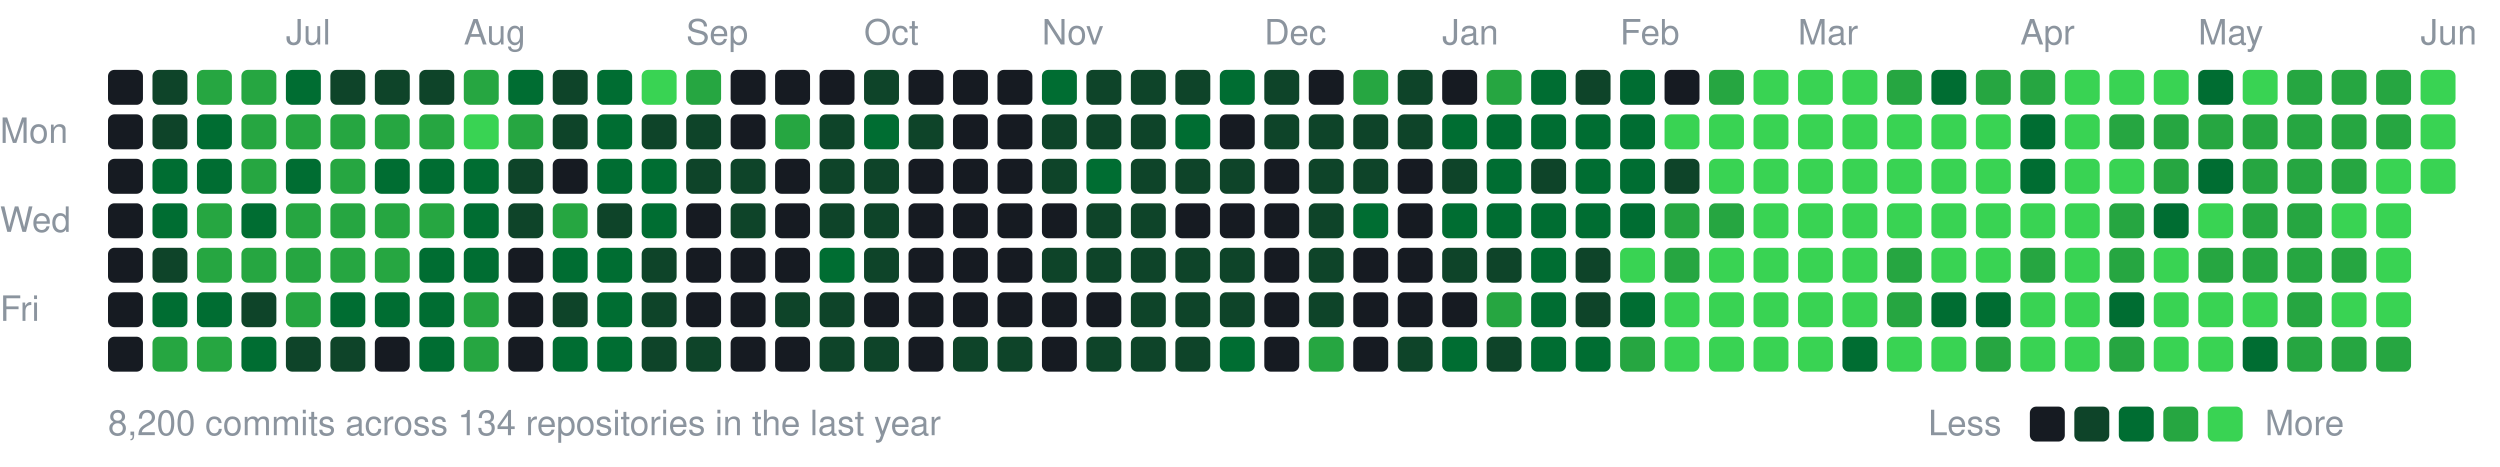
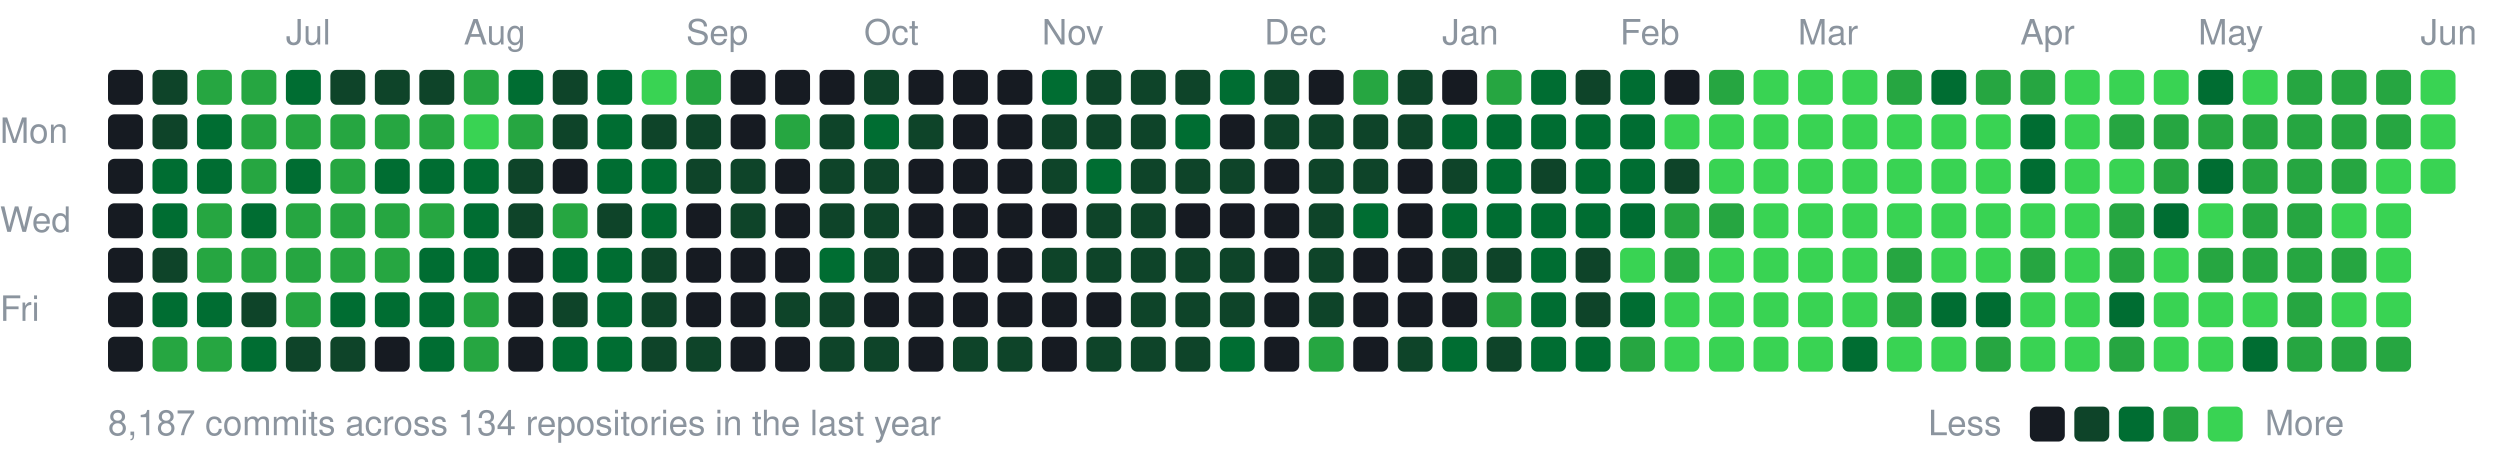
<svg xmlns="http://www.w3.org/2000/svg" width="787" height="147" viewBox="0 0 787 147">
  <style>text{font:11px -apple-system,BlinkMacSystemFont,"Segoe UI",Helvetica,Arial,sans-serif;fill:#8b949e}</style>
  <text x="90" y="14">Jul</text>
  <text x="146" y="14">Aug</text>
  <text x="216" y="14">Sep</text>
  <text x="272" y="14">Oct</text>
  <text x="328" y="14">Nov</text>
  <text x="398" y="14">Dec</text>
  <text x="454" y="14">Jan</text>
  <text x="510" y="14">Feb</text>
  <text x="566" y="14">Mar</text>
  <text x="636" y="14">Apr</text>
  <text x="692" y="14">May</text>
  <text x="762" y="14">Jun</text>
  <text x="0" y="45">Mon</text>
  <text x="0" y="73">Wed</text>
  <text x="0" y="101">Fri</text>
  <rect x="34" y="22" width="11" height="11" rx="2" fill="#161b22" />
  <rect x="34" y="36" width="11" height="11" rx="2" fill="#161b22" />
  <rect x="34" y="50" width="11" height="11" rx="2" fill="#161b22" />
  <rect x="34" y="64" width="11" height="11" rx="2" fill="#161b22" />
  <rect x="34" y="78" width="11" height="11" rx="2" fill="#161b22" />
  <rect x="34" y="92" width="11" height="11" rx="2" fill="#161b22" />
  <rect x="34" y="106" width="11" height="11" rx="2" fill="#161b22" />
  <rect x="48" y="22" width="11" height="11" rx="2" fill="#0e4429" />
  <rect x="48" y="36" width="11" height="11" rx="2" fill="#0e4429" />
  <rect x="48" y="50" width="11" height="11" rx="2" fill="#006d32" />
  <rect x="48" y="64" width="11" height="11" rx="2" fill="#006d32" />
  <rect x="48" y="78" width="11" height="11" rx="2" fill="#0e4429" />
  <rect x="48" y="92" width="11" height="11" rx="2" fill="#006d32" />
  <rect x="48" y="106" width="11" height="11" rx="2" fill="#26a641" />
  <rect x="62" y="22" width="11" height="11" rx="2" fill="#26a641" />
  <rect x="62" y="36" width="11" height="11" rx="2" fill="#006d32" />
  <rect x="62" y="50" width="11" height="11" rx="2" fill="#006d32" />
  <rect x="62" y="64" width="11" height="11" rx="2" fill="#26a641" />
  <rect x="62" y="78" width="11" height="11" rx="2" fill="#26a641" />
  <rect x="62" y="92" width="11" height="11" rx="2" fill="#006d32" />
  <rect x="62" y="106" width="11" height="11" rx="2" fill="#26a641" />
  <rect x="76" y="22" width="11" height="11" rx="2" fill="#26a641" />
  <rect x="76" y="36" width="11" height="11" rx="2" fill="#26a641" />
  <rect x="76" y="50" width="11" height="11" rx="2" fill="#26a641" />
  <rect x="76" y="64" width="11" height="11" rx="2" fill="#006d32" />
  <rect x="76" y="78" width="11" height="11" rx="2" fill="#26a641" />
  <rect x="76" y="92" width="11" height="11" rx="2" fill="#0e4429" />
  <rect x="76" y="106" width="11" height="11" rx="2" fill="#006d32" />
  <rect x="90" y="22" width="11" height="11" rx="2" fill="#006d32" />
  <rect x="90" y="36" width="11" height="11" rx="2" fill="#26a641" />
  <rect x="90" y="50" width="11" height="11" rx="2" fill="#006d32" />
  <rect x="90" y="64" width="11" height="11" rx="2" fill="#26a641" />
  <rect x="90" y="78" width="11" height="11" rx="2" fill="#26a641" />
  <rect x="90" y="92" width="11" height="11" rx="2" fill="#26a641" />
  <rect x="90" y="106" width="11" height="11" rx="2" fill="#0e4429" />
  <rect x="104" y="22" width="11" height="11" rx="2" fill="#0e4429" />
  <rect x="104" y="36" width="11" height="11" rx="2" fill="#26a641" />
  <rect x="104" y="50" width="11" height="11" rx="2" fill="#26a641" />
  <rect x="104" y="64" width="11" height="11" rx="2" fill="#26a641" />
  <rect x="104" y="78" width="11" height="11" rx="2" fill="#26a641" />
  <rect x="104" y="92" width="11" height="11" rx="2" fill="#006d32" />
  <rect x="104" y="106" width="11" height="11" rx="2" fill="#0e4429" />
  <rect x="118" y="22" width="11" height="11" rx="2" fill="#0e4429" />
  <rect x="118" y="36" width="11" height="11" rx="2" fill="#26a641" />
  <rect x="118" y="50" width="11" height="11" rx="2" fill="#006d32" />
  <rect x="118" y="64" width="11" height="11" rx="2" fill="#26a641" />
  <rect x="118" y="78" width="11" height="11" rx="2" fill="#26a641" />
  <rect x="118" y="92" width="11" height="11" rx="2" fill="#006d32" />
  <rect x="118" y="106" width="11" height="11" rx="2" fill="#161b22" />
  <rect x="132" y="22" width="11" height="11" rx="2" fill="#0e4429" />
  <rect x="132" y="36" width="11" height="11" rx="2" fill="#26a641" />
  <rect x="132" y="50" width="11" height="11" rx="2" fill="#006d32" />
  <rect x="132" y="64" width="11" height="11" rx="2" fill="#26a641" />
  <rect x="132" y="78" width="11" height="11" rx="2" fill="#006d32" />
  <rect x="132" y="92" width="11" height="11" rx="2" fill="#006d32" />
  <rect x="132" y="106" width="11" height="11" rx="2" fill="#006d32" />
  <rect x="146" y="22" width="11" height="11" rx="2" fill="#26a641" />
  <rect x="146" y="36" width="11" height="11" rx="2" fill="#39d353" />
  <rect x="146" y="50" width="11" height="11" rx="2" fill="#006d32" />
  <rect x="146" y="64" width="11" height="11" rx="2" fill="#006d32" />
  <rect x="146" y="78" width="11" height="11" rx="2" fill="#006d32" />
  <rect x="146" y="92" width="11" height="11" rx="2" fill="#26a641" />
  <rect x="146" y="106" width="11" height="11" rx="2" fill="#26a641" />
  <rect x="160" y="22" width="11" height="11" rx="2" fill="#006d32" />
  <rect x="160" y="36" width="11" height="11" rx="2" fill="#26a641" />
  <rect x="160" y="50" width="11" height="11" rx="2" fill="#0e4429" />
  <rect x="160" y="64" width="11" height="11" rx="2" fill="#0e4429" />
  <rect x="160" y="78" width="11" height="11" rx="2" fill="#161b22" />
  <rect x="160" y="92" width="11" height="11" rx="2" fill="#161b22" />
  <rect x="160" y="106" width="11" height="11" rx="2" fill="#161b22" />
  <rect x="174" y="22" width="11" height="11" rx="2" fill="#0e4429" />
  <rect x="174" y="36" width="11" height="11" rx="2" fill="#0e4429" />
  <rect x="174" y="50" width="11" height="11" rx="2" fill="#161b22" />
  <rect x="174" y="64" width="11" height="11" rx="2" fill="#26a641" />
  <rect x="174" y="78" width="11" height="11" rx="2" fill="#006d32" />
  <rect x="174" y="92" width="11" height="11" rx="2" fill="#0e4429" />
  <rect x="174" y="106" width="11" height="11" rx="2" fill="#006d32" />
  <rect x="188" y="22" width="11" height="11" rx="2" fill="#006d32" />
  <rect x="188" y="36" width="11" height="11" rx="2" fill="#006d32" />
  <rect x="188" y="50" width="11" height="11" rx="2" fill="#006d32" />
  <rect x="188" y="64" width="11" height="11" rx="2" fill="#0e4429" />
  <rect x="188" y="78" width="11" height="11" rx="2" fill="#006d32" />
  <rect x="188" y="92" width="11" height="11" rx="2" fill="#006d32" />
  <rect x="188" y="106" width="11" height="11" rx="2" fill="#006d32" />
  <rect x="202" y="22" width="11" height="11" rx="2" fill="#39d353" />
  <rect x="202" y="36" width="11" height="11" rx="2" fill="#0e4429" />
  <rect x="202" y="50" width="11" height="11" rx="2" fill="#006d32" />
  <rect x="202" y="64" width="11" height="11" rx="2" fill="#006d32" />
  <rect x="202" y="78" width="11" height="11" rx="2" fill="#0e4429" />
  <rect x="202" y="92" width="11" height="11" rx="2" fill="#0e4429" />
  <rect x="202" y="106" width="11" height="11" rx="2" fill="#0e4429" />
  <rect x="216" y="22" width="11" height="11" rx="2" fill="#26a641" />
  <rect x="216" y="36" width="11" height="11" rx="2" fill="#0e4429" />
  <rect x="216" y="50" width="11" height="11" rx="2" fill="#0e4429" />
  <rect x="216" y="64" width="11" height="11" rx="2" fill="#161b22" />
  <rect x="216" y="78" width="11" height="11" rx="2" fill="#161b22" />
  <rect x="216" y="92" width="11" height="11" rx="2" fill="#161b22" />
  <rect x="216" y="106" width="11" height="11" rx="2" fill="#0e4429" />
  <rect x="230" y="22" width="11" height="11" rx="2" fill="#161b22" />
  <rect x="230" y="36" width="11" height="11" rx="2" fill="#161b22" />
  <rect x="230" y="50" width="11" height="11" rx="2" fill="#0e4429" />
  <rect x="230" y="64" width="11" height="11" rx="2" fill="#0e4429" />
  <rect x="230" y="78" width="11" height="11" rx="2" fill="#161b22" />
  <rect x="230" y="92" width="11" height="11" rx="2" fill="#161b22" />
  <rect x="230" y="106" width="11" height="11" rx="2" fill="#161b22" />
  <rect x="244" y="22" width="11" height="11" rx="2" fill="#161b22" />
  <rect x="244" y="36" width="11" height="11" rx="2" fill="#26a641" />
  <rect x="244" y="50" width="11" height="11" rx="2" fill="#161b22" />
  <rect x="244" y="64" width="11" height="11" rx="2" fill="#161b22" />
  <rect x="244" y="78" width="11" height="11" rx="2" fill="#161b22" />
  <rect x="244" y="92" width="11" height="11" rx="2" fill="#0e4429" />
  <rect x="244" y="106" width="11" height="11" rx="2" fill="#161b22" />
  <rect x="258" y="22" width="11" height="11" rx="2" fill="#161b22" />
  <rect x="258" y="36" width="11" height="11" rx="2" fill="#0e4429" />
  <rect x="258" y="50" width="11" height="11" rx="2" fill="#0e4429" />
  <rect x="258" y="64" width="11" height="11" rx="2" fill="#0e4429" />
  <rect x="258" y="78" width="11" height="11" rx="2" fill="#006d32" />
  <rect x="258" y="92" width="11" height="11" rx="2" fill="#0e4429" />
  <rect x="258" y="106" width="11" height="11" rx="2" fill="#0e4429" />
  <rect x="272" y="22" width="11" height="11" rx="2" fill="#0e4429" />
  <rect x="272" y="36" width="11" height="11" rx="2" fill="#006d32" />
  <rect x="272" y="50" width="11" height="11" rx="2" fill="#0e4429" />
  <rect x="272" y="64" width="11" height="11" rx="2" fill="#0e4429" />
  <rect x="272" y="78" width="11" height="11" rx="2" fill="#0e4429" />
  <rect x="272" y="92" width="11" height="11" rx="2" fill="#161b22" />
  <rect x="272" y="106" width="11" height="11" rx="2" fill="#0e4429" />
  <rect x="286" y="22" width="11" height="11" rx="2" fill="#161b22" />
  <rect x="286" y="36" width="11" height="11" rx="2" fill="#0e4429" />
  <rect x="286" y="50" width="11" height="11" rx="2" fill="#161b22" />
  <rect x="286" y="64" width="11" height="11" rx="2" fill="#161b22" />
  <rect x="286" y="78" width="11" height="11" rx="2" fill="#161b22" />
  <rect x="286" y="92" width="11" height="11" rx="2" fill="#161b22" />
  <rect x="286" y="106" width="11" height="11" rx="2" fill="#161b22" />
  <rect x="300" y="22" width="11" height="11" rx="2" fill="#161b22" />
  <rect x="300" y="36" width="11" height="11" rx="2" fill="#161b22" />
  <rect x="300" y="50" width="11" height="11" rx="2" fill="#161b22" />
  <rect x="300" y="64" width="11" height="11" rx="2" fill="#161b22" />
  <rect x="300" y="78" width="11" height="11" rx="2" fill="#161b22" />
  <rect x="300" y="92" width="11" height="11" rx="2" fill="#161b22" />
  <rect x="300" y="106" width="11" height="11" rx="2" fill="#0e4429" />
  <rect x="314" y="22" width="11" height="11" rx="2" fill="#161b22" />
  <rect x="314" y="36" width="11" height="11" rx="2" fill="#161b22" />
  <rect x="314" y="50" width="11" height="11" rx="2" fill="#161b22" />
  <rect x="314" y="64" width="11" height="11" rx="2" fill="#161b22" />
  <rect x="314" y="78" width="11" height="11" rx="2" fill="#161b22" />
  <rect x="314" y="92" width="11" height="11" rx="2" fill="#161b22" />
  <rect x="314" y="106" width="11" height="11" rx="2" fill="#0e4429" />
  <rect x="328" y="22" width="11" height="11" rx="2" fill="#006d32" />
  <rect x="328" y="36" width="11" height="11" rx="2" fill="#0e4429" />
  <rect x="328" y="50" width="11" height="11" rx="2" fill="#0e4429" />
  <rect x="328" y="64" width="11" height="11" rx="2" fill="#161b22" />
  <rect x="328" y="78" width="11" height="11" rx="2" fill="#0e4429" />
  <rect x="328" y="92" width="11" height="11" rx="2" fill="#161b22" />
  <rect x="328" y="106" width="11" height="11" rx="2" fill="#161b22" />
  <rect x="342" y="22" width="11" height="11" rx="2" fill="#0e4429" />
  <rect x="342" y="36" width="11" height="11" rx="2" fill="#0e4429" />
  <rect x="342" y="50" width="11" height="11" rx="2" fill="#006d32" />
  <rect x="342" y="64" width="11" height="11" rx="2" fill="#0e4429" />
  <rect x="342" y="78" width="11" height="11" rx="2" fill="#0e4429" />
  <rect x="342" y="92" width="11" height="11" rx="2" fill="#161b22" />
  <rect x="342" y="106" width="11" height="11" rx="2" fill="#0e4429" />
  <rect x="356" y="22" width="11" height="11" rx="2" fill="#0e4429" />
  <rect x="356" y="36" width="11" height="11" rx="2" fill="#0e4429" />
  <rect x="356" y="50" width="11" height="11" rx="2" fill="#0e4429" />
  <rect x="356" y="64" width="11" height="11" rx="2" fill="#0e4429" />
  <rect x="356" y="78" width="11" height="11" rx="2" fill="#0e4429" />
  <rect x="356" y="92" width="11" height="11" rx="2" fill="#0e4429" />
  <rect x="356" y="106" width="11" height="11" rx="2" fill="#0e4429" />
  <rect x="370" y="22" width="11" height="11" rx="2" fill="#0e4429" />
  <rect x="370" y="36" width="11" height="11" rx="2" fill="#006d32" />
  <rect x="370" y="50" width="11" height="11" rx="2" fill="#0e4429" />
  <rect x="370" y="64" width="11" height="11" rx="2" fill="#161b22" />
  <rect x="370" y="78" width="11" height="11" rx="2" fill="#0e4429" />
  <rect x="370" y="92" width="11" height="11" rx="2" fill="#0e4429" />
  <rect x="370" y="106" width="11" height="11" rx="2" fill="#0e4429" />
  <rect x="384" y="22" width="11" height="11" rx="2" fill="#006d32" />
  <rect x="384" y="36" width="11" height="11" rx="2" fill="#161b22" />
  <rect x="384" y="50" width="11" height="11" rx="2" fill="#0e4429" />
  <rect x="384" y="64" width="11" height="11" rx="2" fill="#161b22" />
  <rect x="384" y="78" width="11" height="11" rx="2" fill="#0e4429" />
  <rect x="384" y="92" width="11" height="11" rx="2" fill="#0e4429" />
  <rect x="384" y="106" width="11" height="11" rx="2" fill="#006d32" />
  <rect x="398" y="22" width="11" height="11" rx="2" fill="#0e4429" />
  <rect x="398" y="36" width="11" height="11" rx="2" fill="#0e4429" />
  <rect x="398" y="50" width="11" height="11" rx="2" fill="#161b22" />
  <rect x="398" y="64" width="11" height="11" rx="2" fill="#161b22" />
  <rect x="398" y="78" width="11" height="11" rx="2" fill="#161b22" />
  <rect x="398" y="92" width="11" height="11" rx="2" fill="#161b22" />
  <rect x="398" y="106" width="11" height="11" rx="2" fill="#161b22" />
  <rect x="412" y="22" width="11" height="11" rx="2" fill="#161b22" />
  <rect x="412" y="36" width="11" height="11" rx="2" fill="#0e4429" />
  <rect x="412" y="50" width="11" height="11" rx="2" fill="#0e4429" />
  <rect x="412" y="64" width="11" height="11" rx="2" fill="#0e4429" />
  <rect x="412" y="78" width="11" height="11" rx="2" fill="#0e4429" />
  <rect x="412" y="92" width="11" height="11" rx="2" fill="#0e4429" />
  <rect x="412" y="106" width="11" height="11" rx="2" fill="#26a641" />
  <rect x="426" y="22" width="11" height="11" rx="2" fill="#26a641" />
  <rect x="426" y="36" width="11" height="11" rx="2" fill="#0e4429" />
  <rect x="426" y="50" width="11" height="11" rx="2" fill="#0e4429" />
  <rect x="426" y="64" width="11" height="11" rx="2" fill="#006d32" />
  <rect x="426" y="78" width="11" height="11" rx="2" fill="#161b22" />
  <rect x="426" y="92" width="11" height="11" rx="2" fill="#161b22" />
  <rect x="426" y="106" width="11" height="11" rx="2" fill="#161b22" />
  <rect x="440" y="22" width="11" height="11" rx="2" fill="#0e4429" />
  <rect x="440" y="36" width="11" height="11" rx="2" fill="#0e4429" />
  <rect x="440" y="50" width="11" height="11" rx="2" fill="#161b22" />
  <rect x="440" y="64" width="11" height="11" rx="2" fill="#161b22" />
  <rect x="440" y="78" width="11" height="11" rx="2" fill="#161b22" />
  <rect x="440" y="92" width="11" height="11" rx="2" fill="#161b22" />
  <rect x="440" y="106" width="11" height="11" rx="2" fill="#0e4429" />
  <rect x="454" y="22" width="11" height="11" rx="2" fill="#161b22" />
  <rect x="454" y="36" width="11" height="11" rx="2" fill="#006d32" />
  <rect x="454" y="50" width="11" height="11" rx="2" fill="#0e4429" />
  <rect x="454" y="64" width="11" height="11" rx="2" fill="#006d32" />
  <rect x="454" y="78" width="11" height="11" rx="2" fill="#0e4429" />
  <rect x="454" y="92" width="11" height="11" rx="2" fill="#161b22" />
  <rect x="454" y="106" width="11" height="11" rx="2" fill="#006d32" />
  <rect x="468" y="22" width="11" height="11" rx="2" fill="#26a641" />
  <rect x="468" y="36" width="11" height="11" rx="2" fill="#006d32" />
  <rect x="468" y="50" width="11" height="11" rx="2" fill="#006d32" />
  <rect x="468" y="64" width="11" height="11" rx="2" fill="#006d32" />
  <rect x="468" y="78" width="11" height="11" rx="2" fill="#0e4429" />
  <rect x="468" y="92" width="11" height="11" rx="2" fill="#26a641" />
  <rect x="468" y="106" width="11" height="11" rx="2" fill="#0e4429" />
  <rect x="482" y="22" width="11" height="11" rx="2" fill="#006d32" />
  <rect x="482" y="36" width="11" height="11" rx="2" fill="#006d32" />
  <rect x="482" y="50" width="11" height="11" rx="2" fill="#0e4429" />
  <rect x="482" y="64" width="11" height="11" rx="2" fill="#006d32" />
  <rect x="482" y="78" width="11" height="11" rx="2" fill="#006d32" />
  <rect x="482" y="92" width="11" height="11" rx="2" fill="#006d32" />
  <rect x="482" y="106" width="11" height="11" rx="2" fill="#006d32" />
  <rect x="496" y="22" width="11" height="11" rx="2" fill="#0e4429" />
  <rect x="496" y="36" width="11" height="11" rx="2" fill="#006d32" />
  <rect x="496" y="50" width="11" height="11" rx="2" fill="#006d32" />
  <rect x="496" y="64" width="11" height="11" rx="2" fill="#006d32" />
  <rect x="496" y="78" width="11" height="11" rx="2" fill="#0e4429" />
  <rect x="496" y="92" width="11" height="11" rx="2" fill="#0e4429" />
  <rect x="496" y="106" width="11" height="11" rx="2" fill="#006d32" />
  <rect x="510" y="22" width="11" height="11" rx="2" fill="#006d32" />
  <rect x="510" y="36" width="11" height="11" rx="2" fill="#006d32" />
  <rect x="510" y="50" width="11" height="11" rx="2" fill="#006d32" />
  <rect x="510" y="64" width="11" height="11" rx="2" fill="#006d32" />
  <rect x="510" y="78" width="11" height="11" rx="2" fill="#39d353" />
  <rect x="510" y="92" width="11" height="11" rx="2" fill="#006d32" />
  <rect x="510" y="106" width="11" height="11" rx="2" fill="#26a641" />
  <rect x="524" y="22" width="11" height="11" rx="2" fill="#161b22" />
  <rect x="524" y="36" width="11" height="11" rx="2" fill="#39d353" />
  <rect x="524" y="50" width="11" height="11" rx="2" fill="#0e4429" />
  <rect x="524" y="64" width="11" height="11" rx="2" fill="#26a641" />
  <rect x="524" y="78" width="11" height="11" rx="2" fill="#26a641" />
  <rect x="524" y="92" width="11" height="11" rx="2" fill="#39d353" />
  <rect x="524" y="106" width="11" height="11" rx="2" fill="#39d353" />
  <rect x="538" y="22" width="11" height="11" rx="2" fill="#26a641" />
  <rect x="538" y="36" width="11" height="11" rx="2" fill="#39d353" />
  <rect x="538" y="50" width="11" height="11" rx="2" fill="#39d353" />
  <rect x="538" y="64" width="11" height="11" rx="2" fill="#26a641" />
  <rect x="538" y="78" width="11" height="11" rx="2" fill="#39d353" />
  <rect x="538" y="92" width="11" height="11" rx="2" fill="#39d353" />
  <rect x="538" y="106" width="11" height="11" rx="2" fill="#39d353" />
  <rect x="552" y="22" width="11" height="11" rx="2" fill="#39d353" />
  <rect x="552" y="36" width="11" height="11" rx="2" fill="#39d353" />
  <rect x="552" y="50" width="11" height="11" rx="2" fill="#39d353" />
  <rect x="552" y="64" width="11" height="11" rx="2" fill="#39d353" />
  <rect x="552" y="78" width="11" height="11" rx="2" fill="#39d353" />
  <rect x="552" y="92" width="11" height="11" rx="2" fill="#39d353" />
  <rect x="552" y="106" width="11" height="11" rx="2" fill="#39d353" />
  <rect x="566" y="22" width="11" height="11" rx="2" fill="#39d353" />
  <rect x="566" y="36" width="11" height="11" rx="2" fill="#39d353" />
  <rect x="566" y="50" width="11" height="11" rx="2" fill="#39d353" />
  <rect x="566" y="64" width="11" height="11" rx="2" fill="#39d353" />
  <rect x="566" y="78" width="11" height="11" rx="2" fill="#39d353" />
  <rect x="566" y="92" width="11" height="11" rx="2" fill="#39d353" />
  <rect x="566" y="106" width="11" height="11" rx="2" fill="#39d353" />
  <rect x="580" y="22" width="11" height="11" rx="2" fill="#39d353" />
  <rect x="580" y="36" width="11" height="11" rx="2" fill="#39d353" />
  <rect x="580" y="50" width="11" height="11" rx="2" fill="#39d353" />
  <rect x="580" y="64" width="11" height="11" rx="2" fill="#39d353" />
  <rect x="580" y="78" width="11" height="11" rx="2" fill="#39d353" />
  <rect x="580" y="92" width="11" height="11" rx="2" fill="#39d353" />
  <rect x="580" y="106" width="11" height="11" rx="2" fill="#006d32" />
  <rect x="594" y="22" width="11" height="11" rx="2" fill="#26a641" />
  <rect x="594" y="36" width="11" height="11" rx="2" fill="#39d353" />
  <rect x="594" y="50" width="11" height="11" rx="2" fill="#39d353" />
  <rect x="594" y="64" width="11" height="11" rx="2" fill="#39d353" />
  <rect x="594" y="78" width="11" height="11" rx="2" fill="#26a641" />
  <rect x="594" y="92" width="11" height="11" rx="2" fill="#26a641" />
  <rect x="594" y="106" width="11" height="11" rx="2" fill="#39d353" />
  <rect x="608" y="22" width="11" height="11" rx="2" fill="#006d32" />
  <rect x="608" y="36" width="11" height="11" rx="2" fill="#39d353" />
  <rect x="608" y="50" width="11" height="11" rx="2" fill="#39d353" />
  <rect x="608" y="64" width="11" height="11" rx="2" fill="#39d353" />
  <rect x="608" y="78" width="11" height="11" rx="2" fill="#39d353" />
  <rect x="608" y="92" width="11" height="11" rx="2" fill="#006d32" />
  <rect x="608" y="106" width="11" height="11" rx="2" fill="#39d353" />
  <rect x="622" y="22" width="11" height="11" rx="2" fill="#26a641" />
  <rect x="622" y="36" width="11" height="11" rx="2" fill="#39d353" />
  <rect x="622" y="50" width="11" height="11" rx="2" fill="#39d353" />
  <rect x="622" y="64" width="11" height="11" rx="2" fill="#39d353" />
  <rect x="622" y="78" width="11" height="11" rx="2" fill="#39d353" />
  <rect x="622" y="92" width="11" height="11" rx="2" fill="#006d32" />
  <rect x="622" y="106" width="11" height="11" rx="2" fill="#26a641" />
  <rect x="636" y="22" width="11" height="11" rx="2" fill="#26a641" />
  <rect x="636" y="36" width="11" height="11" rx="2" fill="#006d32" />
  <rect x="636" y="50" width="11" height="11" rx="2" fill="#006d32" />
  <rect x="636" y="64" width="11" height="11" rx="2" fill="#39d353" />
  <rect x="636" y="78" width="11" height="11" rx="2" fill="#26a641" />
  <rect x="636" y="92" width="11" height="11" rx="2" fill="#39d353" />
  <rect x="636" y="106" width="11" height="11" rx="2" fill="#39d353" />
  <rect x="650" y="22" width="11" height="11" rx="2" fill="#39d353" />
  <rect x="650" y="36" width="11" height="11" rx="2" fill="#39d353" />
  <rect x="650" y="50" width="11" height="11" rx="2" fill="#39d353" />
  <rect x="650" y="64" width="11" height="11" rx="2" fill="#39d353" />
  <rect x="650" y="78" width="11" height="11" rx="2" fill="#39d353" />
  <rect x="650" y="92" width="11" height="11" rx="2" fill="#39d353" />
  <rect x="650" y="106" width="11" height="11" rx="2" fill="#39d353" />
  <rect x="664" y="22" width="11" height="11" rx="2" fill="#39d353" />
  <rect x="664" y="36" width="11" height="11" rx="2" fill="#26a641" />
  <rect x="664" y="50" width="11" height="11" rx="2" fill="#39d353" />
  <rect x="664" y="64" width="11" height="11" rx="2" fill="#26a641" />
  <rect x="664" y="78" width="11" height="11" rx="2" fill="#26a641" />
  <rect x="664" y="92" width="11" height="11" rx="2" fill="#006d32" />
  <rect x="664" y="106" width="11" height="11" rx="2" fill="#26a641" />
  <rect x="678" y="22" width="11" height="11" rx="2" fill="#39d353" />
  <rect x="678" y="36" width="11" height="11" rx="2" fill="#26a641" />
  <rect x="678" y="50" width="11" height="11" rx="2" fill="#26a641" />
  <rect x="678" y="64" width="11" height="11" rx="2" fill="#006d32" />
  <rect x="678" y="78" width="11" height="11" rx="2" fill="#39d353" />
  <rect x="678" y="92" width="11" height="11" rx="2" fill="#39d353" />
  <rect x="678" y="106" width="11" height="11" rx="2" fill="#39d353" />
  <rect x="692" y="22" width="11" height="11" rx="2" fill="#006d32" />
  <rect x="692" y="36" width="11" height="11" rx="2" fill="#26a641" />
  <rect x="692" y="50" width="11" height="11" rx="2" fill="#006d32" />
  <rect x="692" y="64" width="11" height="11" rx="2" fill="#39d353" />
  <rect x="692" y="78" width="11" height="11" rx="2" fill="#26a641" />
  <rect x="692" y="92" width="11" height="11" rx="2" fill="#39d353" />
  <rect x="692" y="106" width="11" height="11" rx="2" fill="#39d353" />
  <rect x="706" y="22" width="11" height="11" rx="2" fill="#39d353" />
  <rect x="706" y="36" width="11" height="11" rx="2" fill="#26a641" />
  <rect x="706" y="50" width="11" height="11" rx="2" fill="#26a641" />
  <rect x="706" y="64" width="11" height="11" rx="2" fill="#26a641" />
  <rect x="706" y="78" width="11" height="11" rx="2" fill="#26a641" />
  <rect x="706" y="92" width="11" height="11" rx="2" fill="#39d353" />
  <rect x="706" y="106" width="11" height="11" rx="2" fill="#006d32" />
  <rect x="720" y="22" width="11" height="11" rx="2" fill="#26a641" />
  <rect x="720" y="36" width="11" height="11" rx="2" fill="#26a641" />
  <rect x="720" y="50" width="11" height="11" rx="2" fill="#26a641" />
  <rect x="720" y="64" width="11" height="11" rx="2" fill="#26a641" />
  <rect x="720" y="78" width="11" height="11" rx="2" fill="#26a641" />
  <rect x="720" y="92" width="11" height="11" rx="2" fill="#26a641" />
  <rect x="720" y="106" width="11" height="11" rx="2" fill="#26a641" />
  <rect x="734" y="22" width="11" height="11" rx="2" fill="#26a641" />
  <rect x="734" y="36" width="11" height="11" rx="2" fill="#26a641" />
  <rect x="734" y="50" width="11" height="11" rx="2" fill="#26a641" />
  <rect x="734" y="64" width="11" height="11" rx="2" fill="#39d353" />
  <rect x="734" y="78" width="11" height="11" rx="2" fill="#26a641" />
  <rect x="734" y="92" width="11" height="11" rx="2" fill="#39d353" />
  <rect x="734" y="106" width="11" height="11" rx="2" fill="#26a641" />
  <rect x="748" y="22" width="11" height="11" rx="2" fill="#26a641" />
  <rect x="748" y="36" width="11" height="11" rx="2" fill="#26a641" />
  <rect x="748" y="50" width="11" height="11" rx="2" fill="#39d353" />
  <rect x="748" y="64" width="11" height="11" rx="2" fill="#39d353" />
  <rect x="748" y="78" width="11" height="11" rx="2" fill="#39d353" />
  <rect x="748" y="92" width="11" height="11" rx="2" fill="#39d353" />
  <rect x="748" y="106" width="11" height="11" rx="2" fill="#26a641" />
  <rect x="762" y="22" width="11" height="11" rx="2" fill="#39d353" />
  <rect x="762" y="36" width="11" height="11" rx="2" fill="#39d353" />
  <rect x="762" y="50" width="11" height="11" rx="2" fill="#39d353" />
-   <text x="34" y="137">8,200 commits across 134 repositories in the last year</text>
+   <text x="34" y="137">8,187 commits across 134 repositories in the last year</text>
  <text x="607" y="137">Less</text>
  <rect x="639" y="128" width="11" height="11" rx="2" fill="#161b22" />
  <rect x="653" y="128" width="11" height="11" rx="2" fill="#0e4429" />
  <rect x="667" y="128" width="11" height="11" rx="2" fill="#006d32" />
  <rect x="681" y="128" width="11" height="11" rx="2" fill="#26a641" />
  <rect x="695" y="128" width="11" height="11" rx="2" fill="#39d353" />
  <text x="713" y="137">More</text>
</svg>
